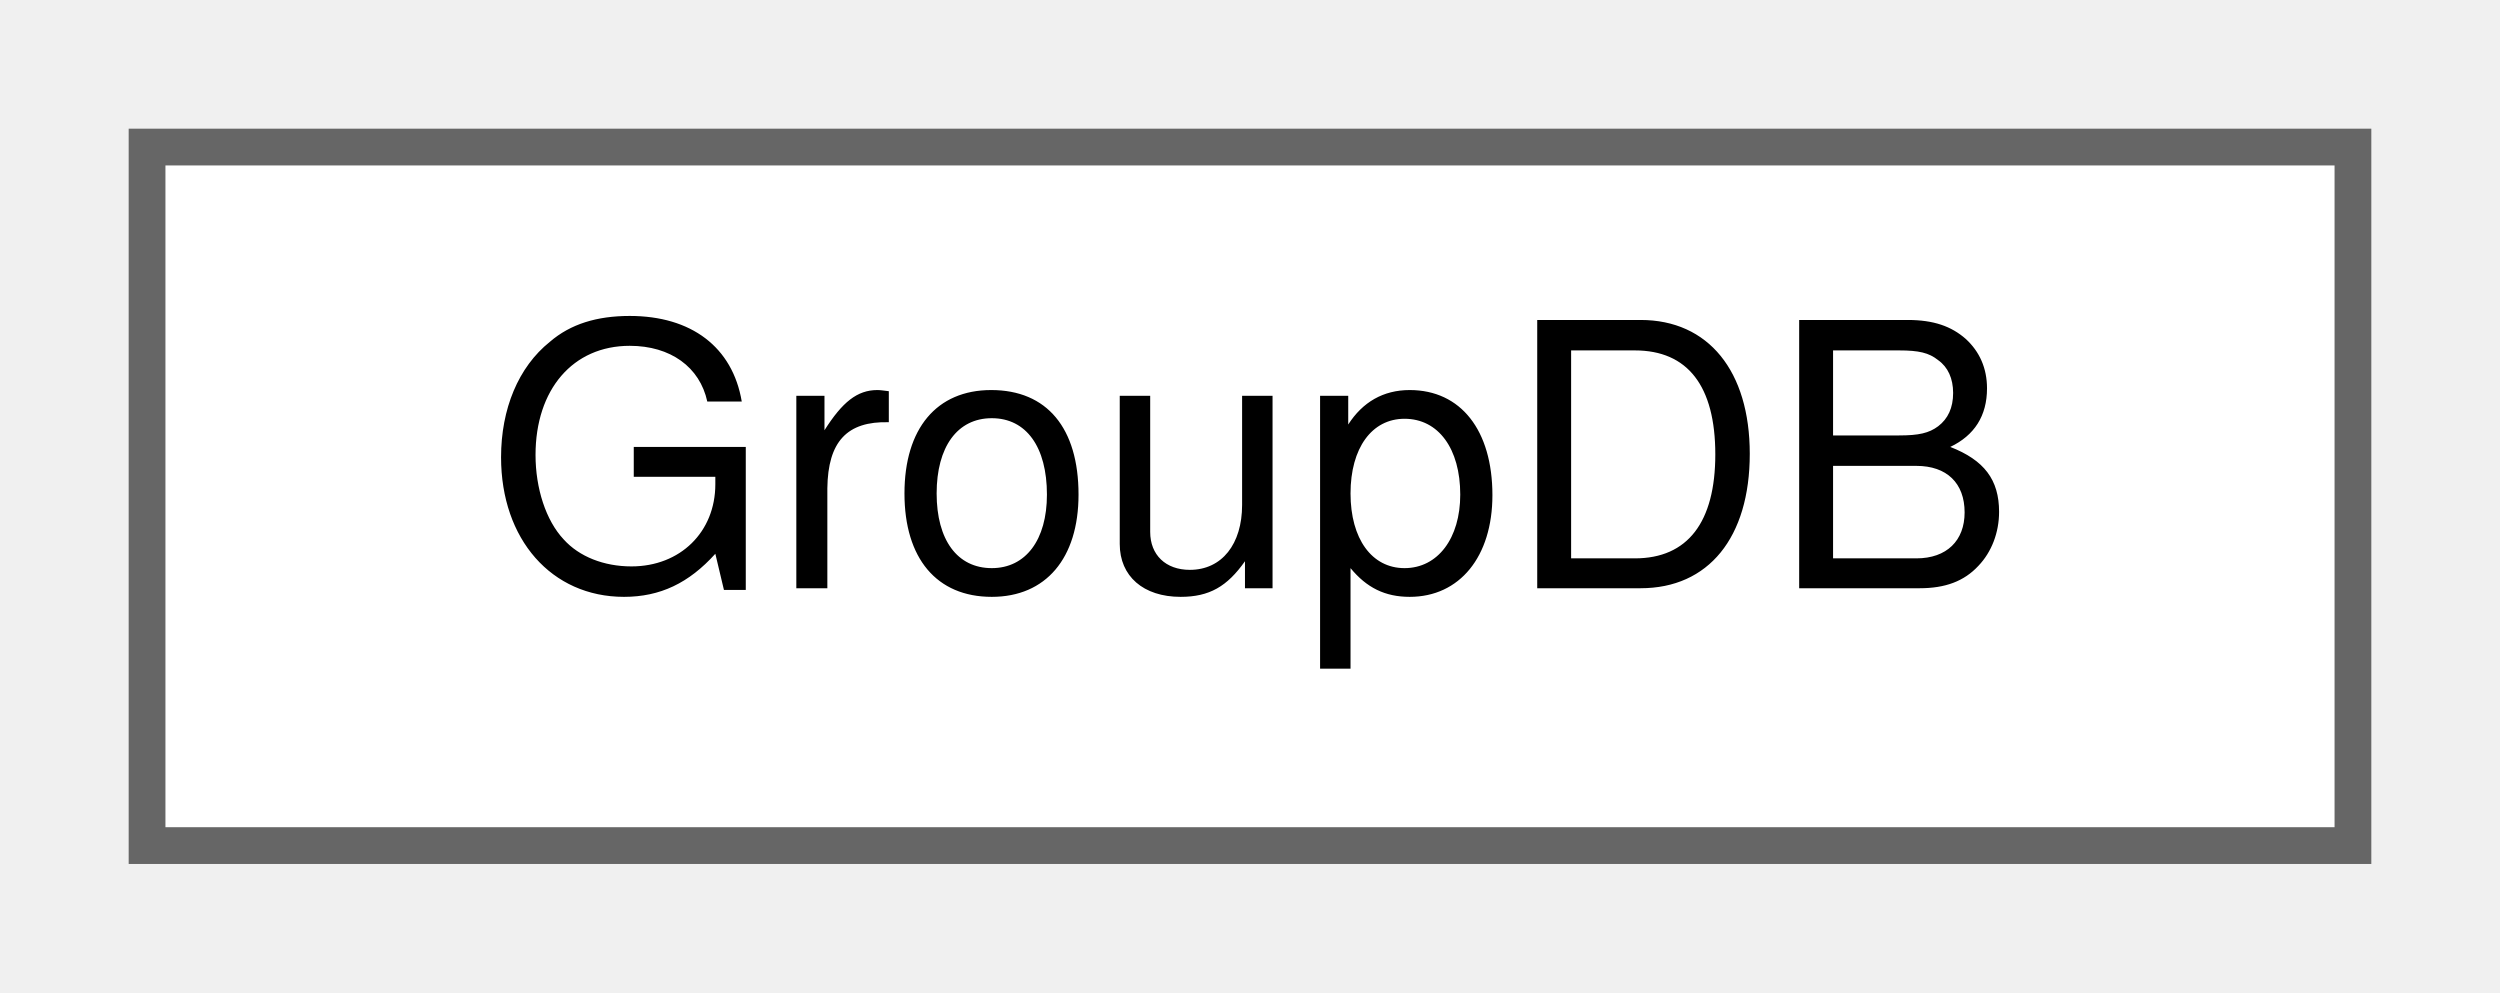
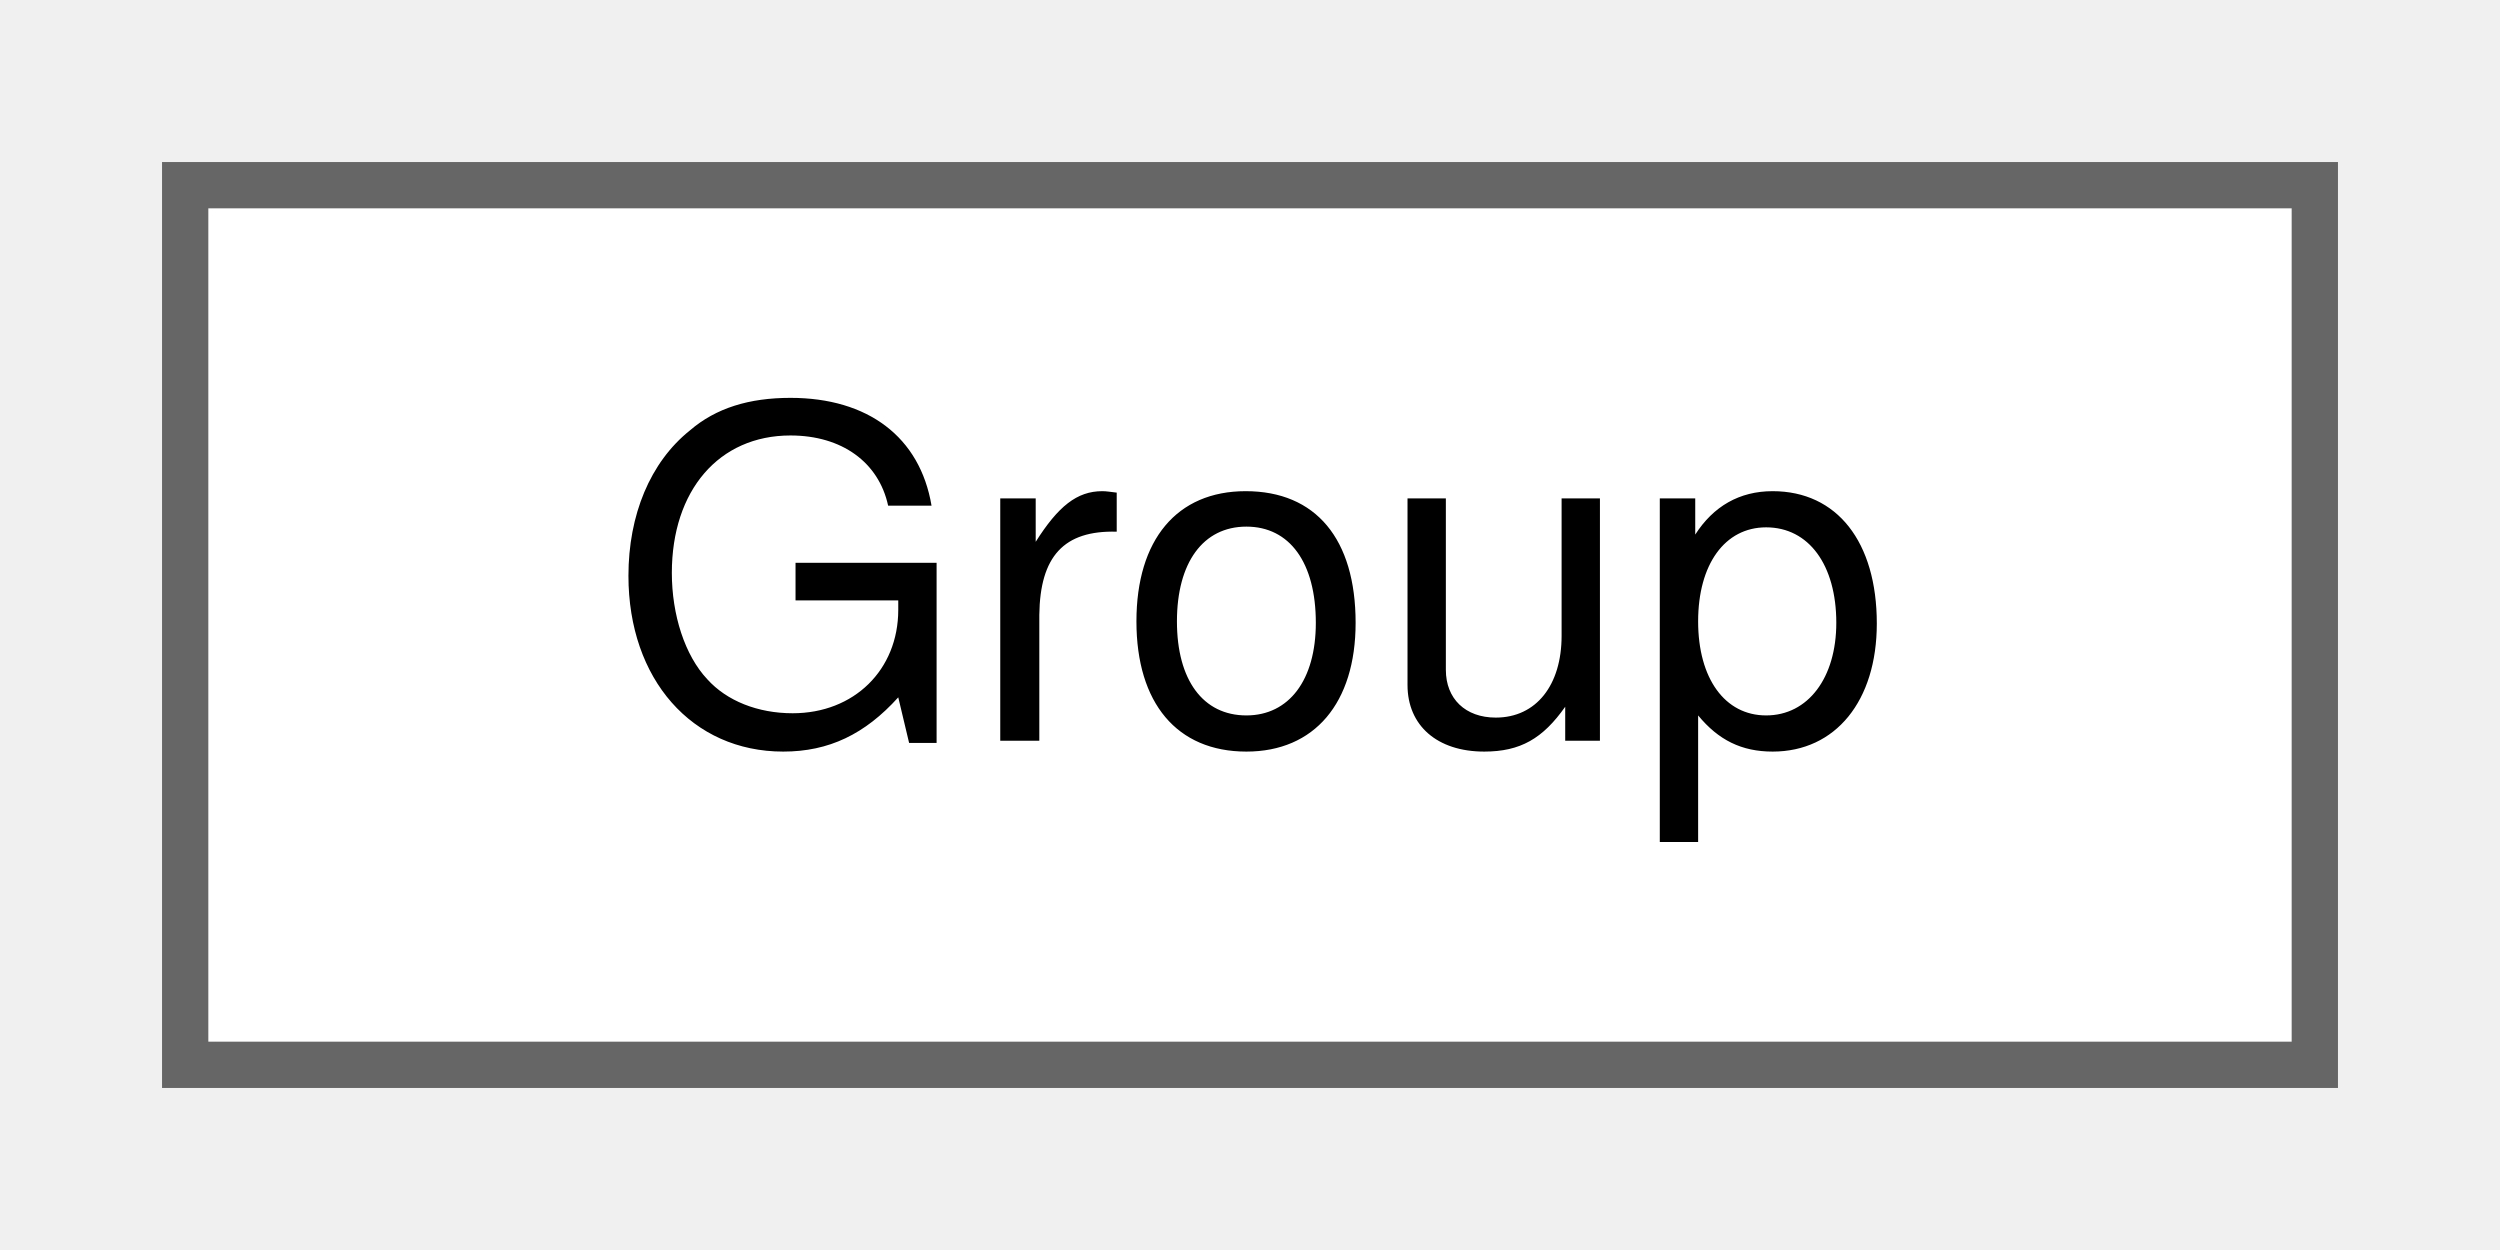
- <svg xmlns="http://www.w3.org/2000/svg" xmlns:xlink="http://www.w3.org/1999/xlink" width="68pt" height="27pt" viewBox="0.00 0.00 68.00 27.00">
+ <svg xmlns="http://www.w3.org/2000/svg" xmlns:xlink="http://www.w3.org/1999/xlink" width="54pt" height="27pt" viewBox="0.00 0.00 54.00 27.00">
  <g id="graph0" class="graph" transform="scale(1 1) rotate(0) translate(4 23)">
    <g id="Node000000" class="node">
      <g id="a_Node000000">
-         <a xlink:href="classGroupDB.html" target="_top" xlink:title=" ">
-           <polygon fill="white" stroke="#666666" points="60,-19 0,-19 0,0 60,0 60,-19" />
-           <text text-anchor="middle" x="30" y="-7" font-family="Helvetica,sans-Serif" font-size="10.00">GroupDB</text>
+         <a xlink:href="classGroup.html" target="_top" xlink:title=" ">
+           <polygon fill="white" stroke="#666666" points="46,-19 0,-19 0,0 46,0 46,-19" />
+           <text text-anchor="middle" x="23" y="-7" font-family="Helvetica,sans-Serif" font-size="10.00">Group</text>
        </a>
      </g>
    </g>
  </g>
</svg>
